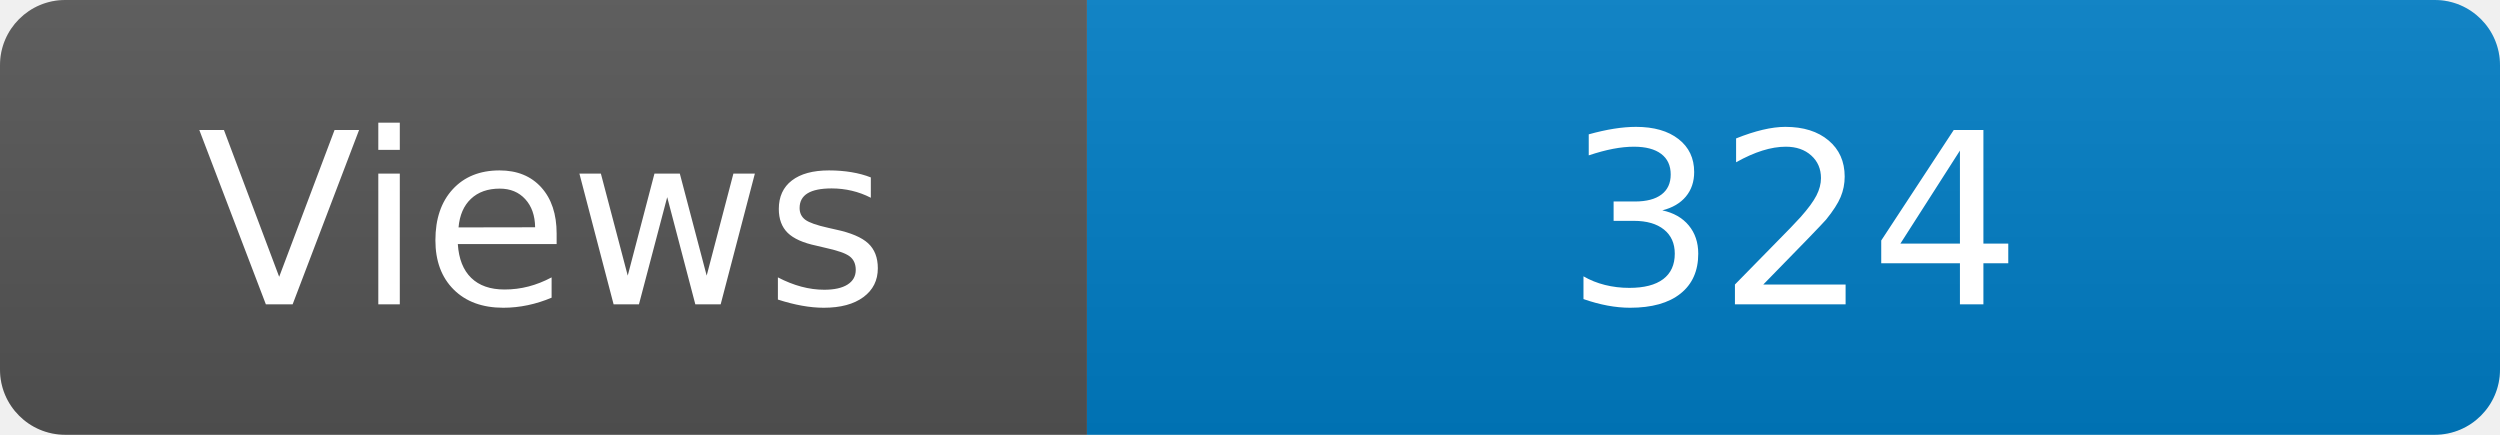
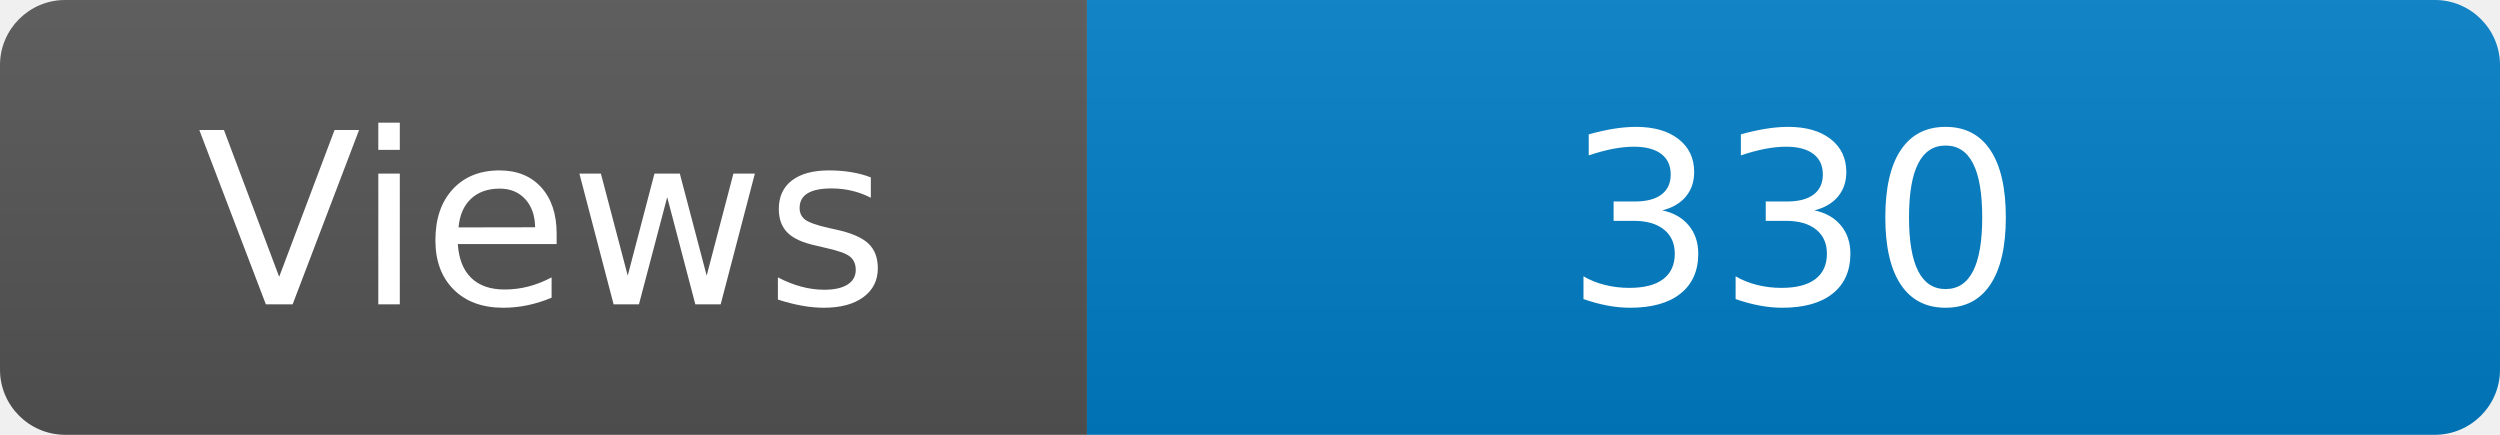
<svg xmlns="http://www.w3.org/2000/svg" width="115" height="20" role="img" aria-label="Maintained?: yes">
  <linearGradient id="s" x2="0" y2="100%">
    <stop offset="0" stop-color="#bbb" stop-opacity=".1" />
    <stop offset="1" stop-opacity=".1" />
  </linearGradient>
  <clipPath id="r">
    <rect width="115" height="20" rx="3" fill="#fff" />
  </clipPath>
  <g clip-path="url(#r)">
    <rect width="50" height="20" fill="#555" />
    <rect x="50" width="160" height="20" fill="#007ec6" />
    <rect width="115" height="20" fill="url(#s)" />
  </g>
  <g fill="#fff" text-anchor="middle" font-family="Verdana,Geneva,DejaVu Sans,sans-serif" font-size="110">
    <text x="250" y="140" transform="scale(.1)" fill="#fff">Views</text>
-     <text x="825" y="140" transform="scale(.1)" fill="#fff">324</text>
+     <text x="825" y="140" transform="scale(.1)" fill="#fff">330</text>
  </g>
</svg>
